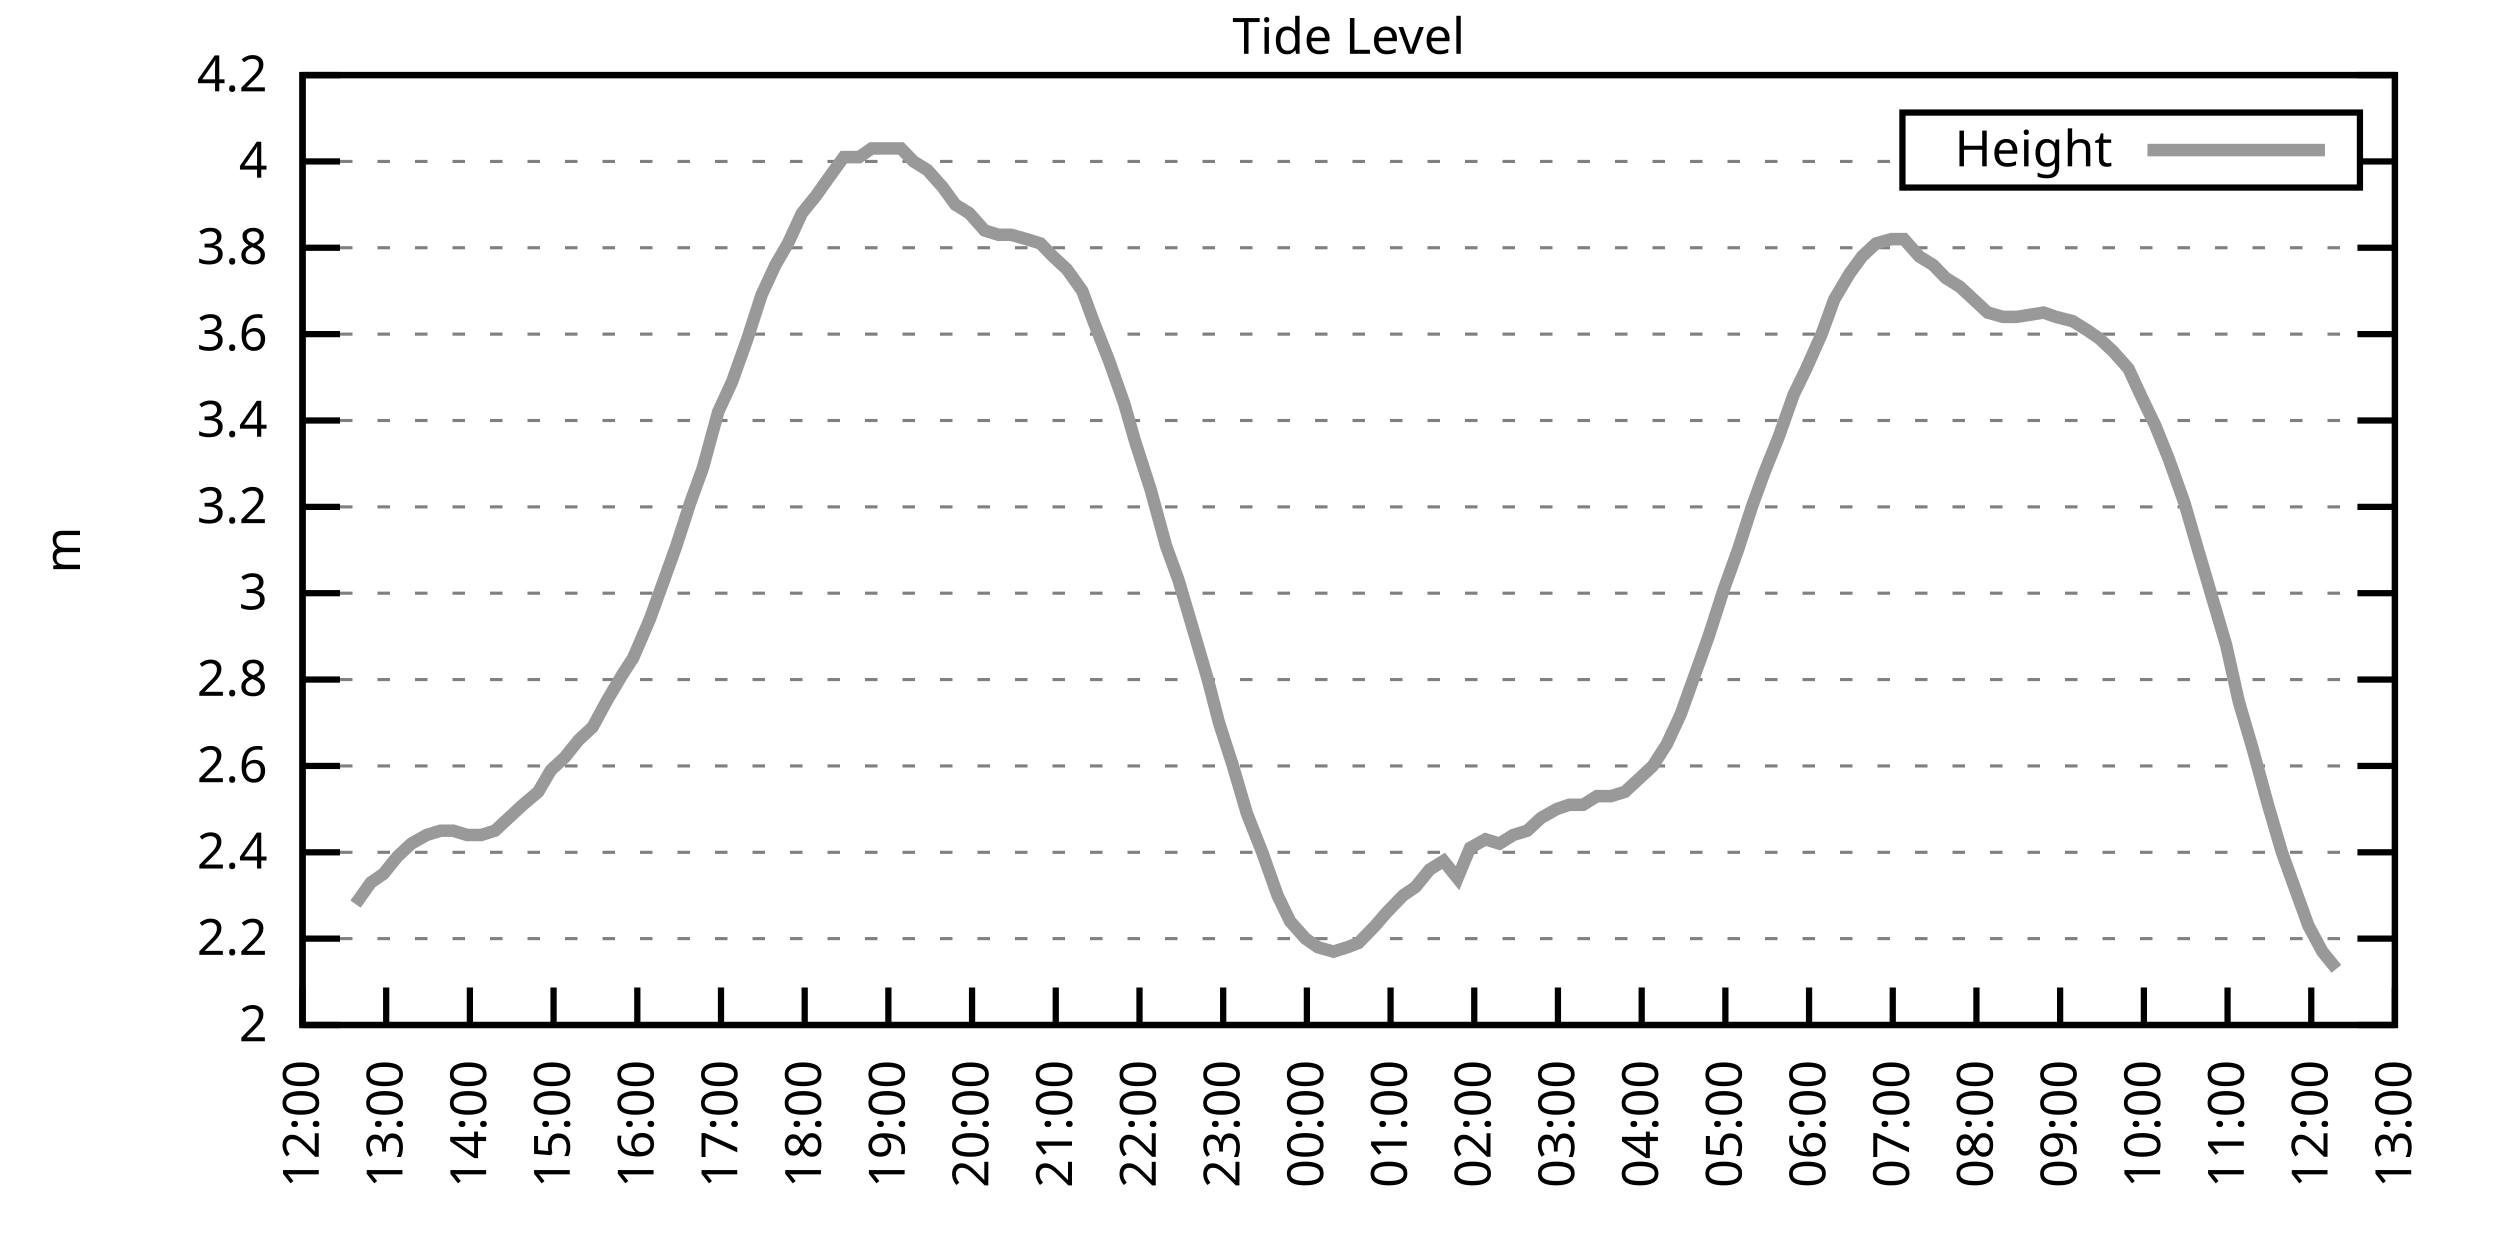
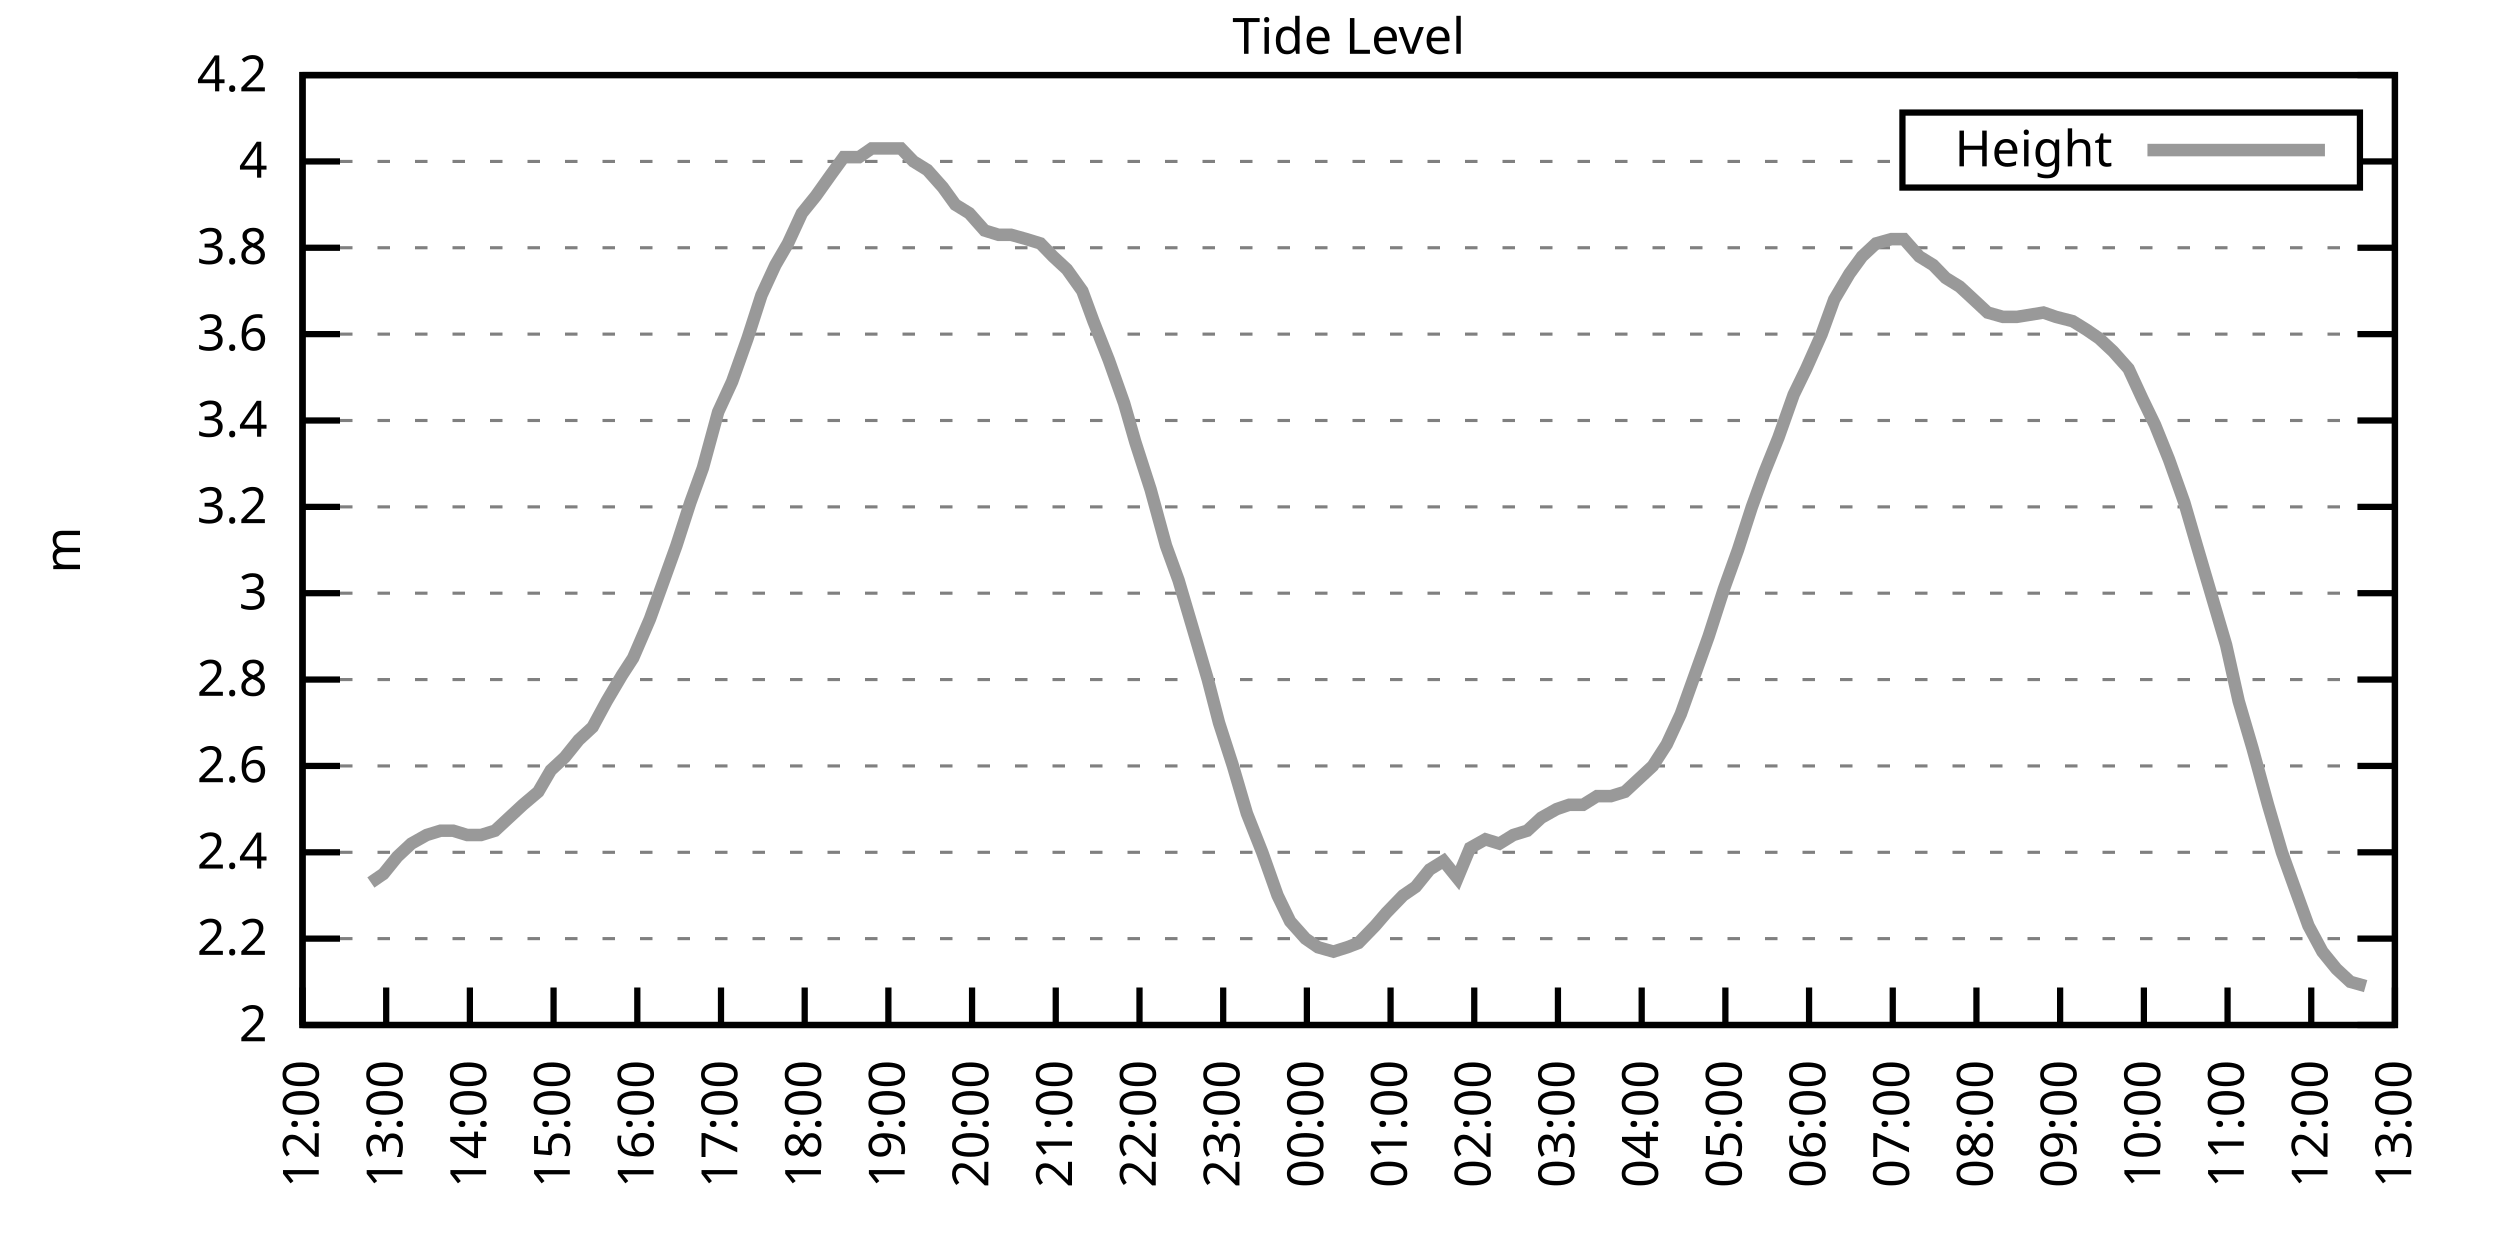
<svg xmlns="http://www.w3.org/2000/svg" xmlns:xlink="http://www.w3.org/1999/xlink" width="400" height="200" viewBox="0 0 400 200">
  <g id="gnuplot_canvas">
    <rect x="0" y="0" width="400" height="200" fill="none" />
    <defs>
      <circle id="gpDot" r="0.5" stroke-width="0.5" stroke="currentColor" />
      <path id="gpPt0" stroke-width="0.333" stroke="currentColor" d="M-1,0 h2 M0,-1 v2" />
      <path id="gpPt1" stroke-width="0.333" stroke="currentColor" d="M-1,-1 L1,1 M1,-1 L-1,1" />
      <path id="gpPt2" stroke-width="0.333" stroke="currentColor" d="M-1,0 L1,0 M0,-1 L0,1 M-1,-1 L1,1 M-1,1 L1,-1" />
      <rect id="gpPt3" stroke-width="0.333" stroke="currentColor" x="-1" y="-1" width="2" height="2" />
      <rect id="gpPt4" stroke-width="0.333" stroke="currentColor" fill="currentColor" x="-1" y="-1" width="2" height="2" />
      <circle id="gpPt5" stroke-width="0.333" stroke="currentColor" cx="0" cy="0" r="1" />
      <use xlink:href="#gpPt5" id="gpPt6" fill="currentColor" stroke="none" />
      <path id="gpPt7" stroke-width="0.333" stroke="currentColor" d="M0,-1.33 L-1.33,0.67 L1.33,0.67 z" />
      <use xlink:href="#gpPt7" id="gpPt8" fill="currentColor" stroke="none" />
      <use xlink:href="#gpPt7" id="gpPt9" stroke="currentColor" transform="rotate(180)" />
      <use xlink:href="#gpPt9" id="gpPt10" fill="currentColor" stroke="none" />
      <use xlink:href="#gpPt3" id="gpPt11" stroke="currentColor" transform="rotate(45)" />
      <use xlink:href="#gpPt11" id="gpPt12" fill="currentColor" stroke="none" />
      <path id="gpPt13" stroke-width="0.333" stroke="currentColor" d="M0,1.330 L1.265,0.411 L0.782,-1.067 L-0.782,-1.076 L-1.265,0.411 z" />
      <use xlink:href="#gpPt13" id="gpPt14" fill="currentColor" stroke="none" />
      <filter id="textbox" filterUnits="objectBoundingBox" x="0" y="0" height="1" width="1">
        <feFlood flood-color="white" flood-opacity="1" result="bgnd" />
        <feComposite in="SourceGraphic" in2="bgnd" operator="atop" />
      </filter>
      <filter id="greybox" filterUnits="objectBoundingBox" x="0" y="0" height="1" width="1">
        <feFlood flood-color="lightgrey" flood-opacity="1" result="grey" />
        <feComposite in="SourceGraphic" in2="grey" operator="atop" />
      </filter>
    </defs>
    <g fill="none" color="white" stroke="currentColor" stroke-width="1.00" stroke-linecap="butt" stroke-linejoin="miter">
</g>
    <g fill="none" color="black" stroke="currentColor" stroke-width="1.00" stroke-linecap="butt" stroke-linejoin="miter">
      <g stroke="none" shape-rendering="crispEdges">
        <polygon fill="rgb(255, 255, 255)" points="48.40,164.00 383.18,164.00 383.18,12.02 48.40,12.02 " />
      </g>
    </g>
    <g fill="none" color="black" stroke="currentColor" stroke-width="1.00" stroke-linecap="butt" stroke-linejoin="miter">
</g>
    <g fill="none" color="black" stroke="black" stroke-width="0.50" stroke-linecap="butt" stroke-linejoin="miter">
</g>
    <g fill="none" color="gray" stroke="currentColor" stroke-width="0.50" stroke-linecap="butt" stroke-linejoin="miter">
      <path stroke="gray" stroke-dasharray="2,4" class="gridline" d="M48.40,164.00 L383.19,164.00  " />
    </g>
    <g fill="none" color="gray" stroke="gray" stroke-width="1.00" stroke-linecap="butt" stroke-linejoin="miter">
</g>
    <g fill="none" color="black" stroke="currentColor" stroke-width="1.00" stroke-linecap="butt" stroke-linejoin="miter">
      <path stroke="black" d="M48.40,164.00 L54.40,164.00 M383.19,164.00 L377.19,164.00  " />
      <g transform="translate(42.80,166.60)" stroke="none" fill="black" font-family="Sans" font-size="8.00" text-anchor="end">
        <text>
          <tspan font-family="Sans"> 2</tspan>
        </text>
      </g>
    </g>
    <g fill="none" color="black" stroke="currentColor" stroke-width="1.00" stroke-linecap="butt" stroke-linejoin="miter">
</g>
    <g fill="none" color="black" stroke="black" stroke-width="0.50" stroke-linecap="butt" stroke-linejoin="miter">
</g>
    <g fill="none" color="gray" stroke="currentColor" stroke-width="0.50" stroke-linecap="butt" stroke-linejoin="miter">
      <path stroke="gray" stroke-dasharray="2,4" class="gridline" d="M48.40,150.18 L383.19,150.18  " />
    </g>
    <g fill="none" color="gray" stroke="gray" stroke-width="1.00" stroke-linecap="butt" stroke-linejoin="miter">
</g>
    <g fill="none" color="black" stroke="currentColor" stroke-width="1.00" stroke-linecap="butt" stroke-linejoin="miter">
      <path stroke="black" d="M48.40,150.18 L54.40,150.18 M383.19,150.18 L377.19,150.18  " />
      <g transform="translate(42.80,152.78)" stroke="none" fill="black" font-family="Sans" font-size="8.00" text-anchor="end">
        <text>
          <tspan font-family="Sans"> 2.2</tspan>
        </text>
      </g>
    </g>
    <g fill="none" color="black" stroke="currentColor" stroke-width="1.00" stroke-linecap="butt" stroke-linejoin="miter">
</g>
    <g fill="none" color="black" stroke="black" stroke-width="0.50" stroke-linecap="butt" stroke-linejoin="miter">
</g>
    <g fill="none" color="gray" stroke="currentColor" stroke-width="0.50" stroke-linecap="butt" stroke-linejoin="miter">
      <path stroke="gray" stroke-dasharray="2,4" class="gridline" d="M48.40,136.37 L383.19,136.37  " />
    </g>
    <g fill="none" color="gray" stroke="gray" stroke-width="1.00" stroke-linecap="butt" stroke-linejoin="miter">
</g>
    <g fill="none" color="black" stroke="currentColor" stroke-width="1.00" stroke-linecap="butt" stroke-linejoin="miter">
      <path stroke="black" d="M48.40,136.37 L54.40,136.37 M383.19,136.37 L377.19,136.37  " />
      <g transform="translate(42.80,138.97)" stroke="none" fill="black" font-family="Sans" font-size="8.00" text-anchor="end">
        <text>
          <tspan font-family="Sans"> 2.4</tspan>
        </text>
      </g>
    </g>
    <g fill="none" color="black" stroke="currentColor" stroke-width="1.00" stroke-linecap="butt" stroke-linejoin="miter">
</g>
    <g fill="none" color="black" stroke="black" stroke-width="0.50" stroke-linecap="butt" stroke-linejoin="miter">
</g>
    <g fill="none" color="gray" stroke="currentColor" stroke-width="0.50" stroke-linecap="butt" stroke-linejoin="miter">
      <path stroke="gray" stroke-dasharray="2,4" class="gridline" d="M48.40,122.55 L383.19,122.55  " />
    </g>
    <g fill="none" color="gray" stroke="gray" stroke-width="1.00" stroke-linecap="butt" stroke-linejoin="miter">
</g>
    <g fill="none" color="black" stroke="currentColor" stroke-width="1.00" stroke-linecap="butt" stroke-linejoin="miter">
      <path stroke="black" d="M48.40,122.55 L54.40,122.55 M383.19,122.55 L377.19,122.55  " />
      <g transform="translate(42.80,125.15)" stroke="none" fill="black" font-family="Sans" font-size="8.00" text-anchor="end">
        <text>
          <tspan font-family="Sans"> 2.6</tspan>
        </text>
      </g>
    </g>
    <g fill="none" color="black" stroke="currentColor" stroke-width="1.00" stroke-linecap="butt" stroke-linejoin="miter">
</g>
    <g fill="none" color="black" stroke="black" stroke-width="0.50" stroke-linecap="butt" stroke-linejoin="miter">
</g>
    <g fill="none" color="gray" stroke="currentColor" stroke-width="0.50" stroke-linecap="butt" stroke-linejoin="miter">
      <path stroke="gray" stroke-dasharray="2,4" class="gridline" d="M48.40,108.73 L383.19,108.73  " />
    </g>
    <g fill="none" color="gray" stroke="gray" stroke-width="1.00" stroke-linecap="butt" stroke-linejoin="miter">
</g>
    <g fill="none" color="black" stroke="currentColor" stroke-width="1.00" stroke-linecap="butt" stroke-linejoin="miter">
      <path stroke="black" d="M48.40,108.73 L54.40,108.73 M383.19,108.73 L377.19,108.73  " />
      <g transform="translate(42.80,111.33)" stroke="none" fill="black" font-family="Sans" font-size="8.00" text-anchor="end">
        <text>
          <tspan font-family="Sans"> 2.8</tspan>
        </text>
      </g>
    </g>
    <g fill="none" color="black" stroke="currentColor" stroke-width="1.00" stroke-linecap="butt" stroke-linejoin="miter">
</g>
    <g fill="none" color="black" stroke="black" stroke-width="0.50" stroke-linecap="butt" stroke-linejoin="miter">
</g>
    <g fill="none" color="gray" stroke="currentColor" stroke-width="0.50" stroke-linecap="butt" stroke-linejoin="miter">
      <path stroke="gray" stroke-dasharray="2,4" class="gridline" d="M48.40,94.91 L383.19,94.91  " />
    </g>
    <g fill="none" color="gray" stroke="gray" stroke-width="1.00" stroke-linecap="butt" stroke-linejoin="miter">
</g>
    <g fill="none" color="black" stroke="currentColor" stroke-width="1.00" stroke-linecap="butt" stroke-linejoin="miter">
      <path stroke="black" d="M48.40,94.91 L54.40,94.91 M383.19,94.91 L377.19,94.91  " />
      <g transform="translate(42.80,97.51)" stroke="none" fill="black" font-family="Sans" font-size="8.00" text-anchor="end">
        <text>
          <tspan font-family="Sans"> 3</tspan>
        </text>
      </g>
    </g>
    <g fill="none" color="black" stroke="currentColor" stroke-width="1.00" stroke-linecap="butt" stroke-linejoin="miter">
</g>
    <g fill="none" color="black" stroke="black" stroke-width="0.50" stroke-linecap="butt" stroke-linejoin="miter">
</g>
    <g fill="none" color="gray" stroke="currentColor" stroke-width="0.50" stroke-linecap="butt" stroke-linejoin="miter">
      <path stroke="gray" stroke-dasharray="2,4" class="gridline" d="M48.40,81.10 L383.19,81.10  " />
    </g>
    <g fill="none" color="gray" stroke="gray" stroke-width="1.00" stroke-linecap="butt" stroke-linejoin="miter">
</g>
    <g fill="none" color="black" stroke="currentColor" stroke-width="1.00" stroke-linecap="butt" stroke-linejoin="miter">
      <path stroke="black" d="M48.40,81.10 L54.40,81.10 M383.19,81.10 L377.19,81.10  " />
      <g transform="translate(42.80,83.70)" stroke="none" fill="black" font-family="Sans" font-size="8.00" text-anchor="end">
        <text>
          <tspan font-family="Sans"> 3.2</tspan>
        </text>
      </g>
    </g>
    <g fill="none" color="black" stroke="currentColor" stroke-width="1.00" stroke-linecap="butt" stroke-linejoin="miter">
</g>
    <g fill="none" color="black" stroke="black" stroke-width="0.50" stroke-linecap="butt" stroke-linejoin="miter">
</g>
    <g fill="none" color="gray" stroke="currentColor" stroke-width="0.50" stroke-linecap="butt" stroke-linejoin="miter">
      <path stroke="gray" stroke-dasharray="2,4" class="gridline" d="M48.40,67.28 L383.19,67.28  " />
    </g>
    <g fill="none" color="gray" stroke="gray" stroke-width="1.00" stroke-linecap="butt" stroke-linejoin="miter">
</g>
    <g fill="none" color="black" stroke="currentColor" stroke-width="1.00" stroke-linecap="butt" stroke-linejoin="miter">
      <path stroke="black" d="M48.40,67.28 L54.40,67.28 M383.19,67.28 L377.19,67.28  " />
      <g transform="translate(42.80,69.88)" stroke="none" fill="black" font-family="Sans" font-size="8.00" text-anchor="end">
        <text>
          <tspan font-family="Sans"> 3.4</tspan>
        </text>
      </g>
    </g>
    <g fill="none" color="black" stroke="currentColor" stroke-width="1.00" stroke-linecap="butt" stroke-linejoin="miter">
</g>
    <g fill="none" color="black" stroke="black" stroke-width="0.50" stroke-linecap="butt" stroke-linejoin="miter">
</g>
    <g fill="none" color="gray" stroke="currentColor" stroke-width="0.50" stroke-linecap="butt" stroke-linejoin="miter">
      <path stroke="gray" stroke-dasharray="2,4" class="gridline" d="M48.40,53.46 L383.19,53.46  " />
    </g>
    <g fill="none" color="gray" stroke="gray" stroke-width="1.00" stroke-linecap="butt" stroke-linejoin="miter">
</g>
    <g fill="none" color="black" stroke="currentColor" stroke-width="1.00" stroke-linecap="butt" stroke-linejoin="miter">
      <path stroke="black" d="M48.40,53.46 L54.40,53.46 M383.19,53.46 L377.19,53.46  " />
      <g transform="translate(42.80,56.06)" stroke="none" fill="black" font-family="Sans" font-size="8.00" text-anchor="end">
        <text>
          <tspan font-family="Sans"> 3.6</tspan>
        </text>
      </g>
    </g>
    <g fill="none" color="black" stroke="currentColor" stroke-width="1.00" stroke-linecap="butt" stroke-linejoin="miter">
</g>
    <g fill="none" color="black" stroke="black" stroke-width="0.50" stroke-linecap="butt" stroke-linejoin="miter">
</g>
    <g fill="none" color="gray" stroke="currentColor" stroke-width="0.50" stroke-linecap="butt" stroke-linejoin="miter">
      <path stroke="gray" stroke-dasharray="2,4" class="gridline" d="M48.40,39.64 L383.19,39.64  " />
    </g>
    <g fill="none" color="gray" stroke="gray" stroke-width="1.00" stroke-linecap="butt" stroke-linejoin="miter">
</g>
    <g fill="none" color="black" stroke="currentColor" stroke-width="1.00" stroke-linecap="butt" stroke-linejoin="miter">
      <path stroke="black" d="M48.40,39.64 L54.40,39.64 M383.19,39.64 L377.19,39.64  " />
      <g transform="translate(42.80,42.24)" stroke="none" fill="black" font-family="Sans" font-size="8.00" text-anchor="end">
        <text>
          <tspan font-family="Sans"> 3.8</tspan>
        </text>
      </g>
    </g>
    <g fill="none" color="black" stroke="currentColor" stroke-width="1.00" stroke-linecap="butt" stroke-linejoin="miter">
</g>
    <g fill="none" color="black" stroke="black" stroke-width="0.50" stroke-linecap="butt" stroke-linejoin="miter">
</g>
    <g fill="none" color="gray" stroke="currentColor" stroke-width="0.50" stroke-linecap="butt" stroke-linejoin="miter">
      <path stroke="gray" stroke-dasharray="2,4" class="gridline" d="M48.40,25.83 L304.39,25.83 M377.59,25.83 L383.19,25.83  " />
    </g>
    <g fill="none" color="gray" stroke="gray" stroke-width="1.00" stroke-linecap="butt" stroke-linejoin="miter">
</g>
    <g fill="none" color="black" stroke="currentColor" stroke-width="1.00" stroke-linecap="butt" stroke-linejoin="miter">
      <path stroke="black" d="M48.40,25.83 L54.40,25.83 M383.19,25.83 L377.19,25.83  " />
      <g transform="translate(42.80,28.43)" stroke="none" fill="black" font-family="Sans" font-size="8.00" text-anchor="end">
        <text>
          <tspan font-family="Sans"> 4</tspan>
        </text>
      </g>
    </g>
    <g fill="none" color="black" stroke="currentColor" stroke-width="1.00" stroke-linecap="butt" stroke-linejoin="miter">
</g>
    <g fill="none" color="black" stroke="black" stroke-width="0.50" stroke-linecap="butt" stroke-linejoin="miter">
</g>
    <g fill="none" color="gray" stroke="currentColor" stroke-width="0.50" stroke-linecap="butt" stroke-linejoin="miter">
      <path stroke="gray" stroke-dasharray="2,4" class="gridline" d="M48.40,12.01 L383.19,12.01  " />
    </g>
    <g fill="none" color="gray" stroke="gray" stroke-width="1.00" stroke-linecap="butt" stroke-linejoin="miter">
</g>
    <g fill="none" color="black" stroke="currentColor" stroke-width="1.00" stroke-linecap="butt" stroke-linejoin="miter">
      <path stroke="black" d="M48.40,12.01 L54.40,12.01 M383.19,12.01 L377.19,12.01  " />
      <g transform="translate(42.80,14.61)" stroke="none" fill="black" font-family="Sans" font-size="8.00" text-anchor="end">
        <text>
          <tspan font-family="Sans"> 4.2</tspan>
        </text>
      </g>
    </g>
    <g fill="none" color="black" stroke="currentColor" stroke-width="1.00" stroke-linecap="butt" stroke-linejoin="miter">
      <path stroke="black" d="M48.40,164.00 L48.40,158.00  " />
      <g transform="translate(51.00,169.60) rotate(270.00)" stroke="none" fill="black" font-family="Sans" font-size="8.00" text-anchor="end">
        <text>
          <tspan font-family="Sans">12:00</tspan>
        </text>
      </g>
    </g>
    <g fill="none" color="black" stroke="currentColor" stroke-width="1.00" stroke-linecap="butt" stroke-linejoin="miter">
      <path stroke="black" d="M61.79,164.00 L61.79,158.00  " />
      <g transform="translate(64.39,169.60) rotate(270.00)" stroke="none" fill="black" font-family="Sans" font-size="8.00" text-anchor="end">
        <text>
          <tspan font-family="Sans">13:00</tspan>
        </text>
      </g>
    </g>
    <g fill="none" color="black" stroke="currentColor" stroke-width="1.00" stroke-linecap="butt" stroke-linejoin="miter">
      <path stroke="black" d="M75.18,164.00 L75.18,158.00  " />
      <g transform="translate(77.78,169.60) rotate(270.00)" stroke="none" fill="black" font-family="Sans" font-size="8.00" text-anchor="end">
        <text>
          <tspan font-family="Sans">14:00</tspan>
        </text>
      </g>
    </g>
    <g fill="none" color="black" stroke="currentColor" stroke-width="1.00" stroke-linecap="butt" stroke-linejoin="miter">
      <path stroke="black" d="M88.57,164.00 L88.57,158.00  " />
      <g transform="translate(91.17,169.60) rotate(270.00)" stroke="none" fill="black" font-family="Sans" font-size="8.00" text-anchor="end">
        <text>
          <tspan font-family="Sans">15:00</tspan>
        </text>
      </g>
    </g>
    <g fill="none" color="black" stroke="currentColor" stroke-width="1.00" stroke-linecap="butt" stroke-linejoin="miter">
      <path stroke="black" d="M101.97,164.00 L101.97,158.00  " />
      <g transform="translate(104.57,169.60) rotate(270.00)" stroke="none" fill="black" font-family="Sans" font-size="8.00" text-anchor="end">
        <text>
          <tspan font-family="Sans">16:00</tspan>
        </text>
      </g>
    </g>
    <g fill="none" color="black" stroke="currentColor" stroke-width="1.00" stroke-linecap="butt" stroke-linejoin="miter">
      <path stroke="black" d="M115.36,164.00 L115.36,158.00  " />
      <g transform="translate(117.96,169.60) rotate(270.00)" stroke="none" fill="black" font-family="Sans" font-size="8.00" text-anchor="end">
        <text>
          <tspan font-family="Sans">17:00</tspan>
        </text>
      </g>
    </g>
    <g fill="none" color="black" stroke="currentColor" stroke-width="1.00" stroke-linecap="butt" stroke-linejoin="miter">
      <path stroke="black" d="M128.75,164.00 L128.75,158.00  " />
      <g transform="translate(131.35,169.60) rotate(270.00)" stroke="none" fill="black" font-family="Sans" font-size="8.00" text-anchor="end">
        <text>
          <tspan font-family="Sans">18:00</tspan>
        </text>
      </g>
    </g>
    <g fill="none" color="black" stroke="currentColor" stroke-width="1.00" stroke-linecap="butt" stroke-linejoin="miter">
      <path stroke="black" d="M142.14,164.00 L142.14,158.00  " />
      <g transform="translate(144.74,169.60) rotate(270.00)" stroke="none" fill="black" font-family="Sans" font-size="8.00" text-anchor="end">
        <text>
          <tspan font-family="Sans">19:00</tspan>
        </text>
      </g>
    </g>
    <g fill="none" color="black" stroke="currentColor" stroke-width="1.00" stroke-linecap="butt" stroke-linejoin="miter">
      <path stroke="black" d="M155.53,164.00 L155.53,158.00  " />
      <g transform="translate(158.13,169.60) rotate(270.00)" stroke="none" fill="black" font-family="Sans" font-size="8.00" text-anchor="end">
        <text>
          <tspan font-family="Sans">20:00</tspan>
        </text>
      </g>
    </g>
    <g fill="none" color="black" stroke="currentColor" stroke-width="1.00" stroke-linecap="butt" stroke-linejoin="miter">
      <path stroke="black" d="M168.92,164.00 L168.92,158.00  " />
      <g transform="translate(171.52,169.60) rotate(270.00)" stroke="none" fill="black" font-family="Sans" font-size="8.00" text-anchor="end">
        <text>
          <tspan font-family="Sans">21:00</tspan>
        </text>
      </g>
    </g>
    <g fill="none" color="black" stroke="currentColor" stroke-width="1.00" stroke-linecap="butt" stroke-linejoin="miter">
      <path stroke="black" d="M182.32,164.00 L182.32,158.00  " />
      <g transform="translate(184.92,169.60) rotate(270.00)" stroke="none" fill="black" font-family="Sans" font-size="8.00" text-anchor="end">
        <text>
          <tspan font-family="Sans">22:00</tspan>
        </text>
      </g>
    </g>
    <g fill="none" color="black" stroke="currentColor" stroke-width="1.00" stroke-linecap="butt" stroke-linejoin="miter">
      <path stroke="black" d="M195.71,164.00 L195.71,158.00  " />
      <g transform="translate(198.31,169.60) rotate(270.00)" stroke="none" fill="black" font-family="Sans" font-size="8.00" text-anchor="end">
        <text>
          <tspan font-family="Sans">23:00</tspan>
        </text>
      </g>
    </g>
    <g fill="none" color="black" stroke="currentColor" stroke-width="1.00" stroke-linecap="butt" stroke-linejoin="miter">
      <path stroke="black" d="M209.10,164.00 L209.10,158.00  " />
      <g transform="translate(211.70,169.60) rotate(270.00)" stroke="none" fill="black" font-family="Sans" font-size="8.00" text-anchor="end">
        <text>
          <tspan font-family="Sans">00:00</tspan>
        </text>
      </g>
    </g>
    <g fill="none" color="black" stroke="currentColor" stroke-width="1.00" stroke-linecap="butt" stroke-linejoin="miter">
      <path stroke="black" d="M222.49,164.00 L222.49,158.00  " />
      <g transform="translate(225.09,169.60) rotate(270.00)" stroke="none" fill="black" font-family="Sans" font-size="8.00" text-anchor="end">
        <text>
          <tspan font-family="Sans">01:00</tspan>
        </text>
      </g>
    </g>
    <g fill="none" color="black" stroke="currentColor" stroke-width="1.00" stroke-linecap="butt" stroke-linejoin="miter">
      <path stroke="black" d="M235.88,164.00 L235.88,158.00  " />
      <g transform="translate(238.48,169.60) rotate(270.00)" stroke="none" fill="black" font-family="Sans" font-size="8.00" text-anchor="end">
        <text>
          <tspan font-family="Sans">02:00</tspan>
        </text>
      </g>
    </g>
    <g fill="none" color="black" stroke="currentColor" stroke-width="1.00" stroke-linecap="butt" stroke-linejoin="miter">
      <path stroke="black" d="M249.27,164.00 L249.27,158.00  " />
      <g transform="translate(251.87,169.60) rotate(270.00)" stroke="none" fill="black" font-family="Sans" font-size="8.00" text-anchor="end">
        <text>
          <tspan font-family="Sans">03:00</tspan>
        </text>
      </g>
    </g>
    <g fill="none" color="black" stroke="currentColor" stroke-width="1.00" stroke-linecap="butt" stroke-linejoin="miter">
      <path stroke="black" d="M262.67,164.00 L262.67,158.00  " />
      <g transform="translate(265.27,169.60) rotate(270.00)" stroke="none" fill="black" font-family="Sans" font-size="8.00" text-anchor="end">
        <text>
          <tspan font-family="Sans">04:00</tspan>
        </text>
      </g>
    </g>
    <g fill="none" color="black" stroke="currentColor" stroke-width="1.00" stroke-linecap="butt" stroke-linejoin="miter">
      <path stroke="black" d="M276.06,164.00 L276.06,158.00  " />
      <g transform="translate(278.66,169.60) rotate(270.00)" stroke="none" fill="black" font-family="Sans" font-size="8.00" text-anchor="end">
        <text>
          <tspan font-family="Sans">05:00</tspan>
        </text>
      </g>
    </g>
    <g fill="none" color="black" stroke="currentColor" stroke-width="1.00" stroke-linecap="butt" stroke-linejoin="miter">
      <path stroke="black" d="M289.45,164.00 L289.45,158.00  " />
      <g transform="translate(292.05,169.60) rotate(270.00)" stroke="none" fill="black" font-family="Sans" font-size="8.00" text-anchor="end">
        <text>
          <tspan font-family="Sans">06:00</tspan>
        </text>
      </g>
    </g>
    <g fill="none" color="black" stroke="currentColor" stroke-width="1.00" stroke-linecap="butt" stroke-linejoin="miter">
      <path stroke="black" d="M302.84,164.00 L302.84,158.00  " />
      <g transform="translate(305.44,169.60) rotate(270.00)" stroke="none" fill="black" font-family="Sans" font-size="8.00" text-anchor="end">
        <text>
          <tspan font-family="Sans">07:00</tspan>
        </text>
      </g>
    </g>
    <g fill="none" color="black" stroke="currentColor" stroke-width="1.00" stroke-linecap="butt" stroke-linejoin="miter">
      <path stroke="black" d="M316.23,164.00 L316.23,158.00  " />
      <g transform="translate(318.83,169.60) rotate(270.00)" stroke="none" fill="black" font-family="Sans" font-size="8.00" text-anchor="end">
        <text>
          <tspan font-family="Sans">08:00</tspan>
        </text>
      </g>
    </g>
    <g fill="none" color="black" stroke="currentColor" stroke-width="1.00" stroke-linecap="butt" stroke-linejoin="miter">
      <path stroke="black" d="M329.62,164.00 L329.62,158.00  " />
      <g transform="translate(332.22,169.60) rotate(270.00)" stroke="none" fill="black" font-family="Sans" font-size="8.00" text-anchor="end">
        <text>
          <tspan font-family="Sans">09:00</tspan>
        </text>
      </g>
    </g>
    <g fill="none" color="black" stroke="currentColor" stroke-width="1.00" stroke-linecap="butt" stroke-linejoin="miter">
      <path stroke="black" d="M343.02,164.00 L343.02,158.00  " />
      <g transform="translate(345.62,169.60) rotate(270.00)" stroke="none" fill="black" font-family="Sans" font-size="8.00" text-anchor="end">
        <text>
          <tspan font-family="Sans">10:00</tspan>
        </text>
      </g>
    </g>
    <g fill="none" color="black" stroke="currentColor" stroke-width="1.00" stroke-linecap="butt" stroke-linejoin="miter">
      <path stroke="black" d="M356.41,164.00 L356.41,158.00  " />
      <g transform="translate(359.01,169.60) rotate(270.00)" stroke="none" fill="black" font-family="Sans" font-size="8.00" text-anchor="end">
        <text>
          <tspan font-family="Sans">11:00</tspan>
        </text>
      </g>
    </g>
    <g fill="none" color="black" stroke="currentColor" stroke-width="1.00" stroke-linecap="butt" stroke-linejoin="miter">
      <path stroke="black" d="M369.80,164.00 L369.80,158.00  " />
      <g transform="translate(372.40,169.60) rotate(270.00)" stroke="none" fill="black" font-family="Sans" font-size="8.00" text-anchor="end">
        <text>
          <tspan font-family="Sans">12:00</tspan>
        </text>
      </g>
    </g>
    <g fill="none" color="black" stroke="currentColor" stroke-width="1.00" stroke-linecap="butt" stroke-linejoin="miter">
      <path stroke="black" d="M383.19,164.00 L383.19,158.00  " />
      <g transform="translate(385.79,169.60) rotate(270.00)" stroke="none" fill="black" font-family="Sans" font-size="8.00" text-anchor="end">
        <text>
          <tspan font-family="Sans">13:00</tspan>
        </text>
      </g>
    </g>
    <g fill="none" color="black" stroke="currentColor" stroke-width="1.00" stroke-linecap="butt" stroke-linejoin="miter">
</g>
    <g fill="none" color="black" stroke="currentColor" stroke-width="1.00" stroke-linecap="butt" stroke-linejoin="miter">
      <path stroke="black" d="M48.40,12.01 L48.40,164.00 L383.19,164.00 L383.19,12.01 L48.40,12.01 Z  " />
    </g>
    <g fill="none" color="black" stroke="currentColor" stroke-width="1.00" stroke-linecap="butt" stroke-linejoin="miter">
</g>
    <g fill="none" color="black" stroke="currentColor" stroke-width="1.00" stroke-linecap="butt" stroke-linejoin="miter">
      <path stroke="black" d="M304.39,30.01 L304.39,18.01 L377.59,18.01 L377.59,30.01 L304.39,30.01 Z  " />
    </g>
    <g id="Tide_level_plot_1">
      <g fill="none" color="white" stroke="black" stroke-width="2.00" stroke-linecap="butt" stroke-linejoin="miter">
</g>
      <g fill="none" color="black" stroke="currentColor" stroke-width="2.00" stroke-linecap="butt" stroke-linejoin="miter">
        <g transform="translate(337.99,26.61)" stroke="none" fill="black" font-family="Sans" font-size="8.00" text-anchor="end">
          <text>
            <tspan font-family="Sans">Height</tspan>
          </text>
        </g>
      </g>
      <g fill="none" color="black" stroke="currentColor" stroke-width="2.00" stroke-linecap="butt" stroke-linejoin="miter">
-         <path stroke="rgb(153, 153, 153)" d="M343.59,24.01 L371.99,24.01 M56.88,144.66 L59.34,141.20 L61.35,139.82 L63.58,137.06 L65.81,134.98 L68.26,133.60   L70.50,132.91 L72.50,132.91 L74.74,133.60 L76.97,133.60 L79.20,132.91 L81.43,130.84 L83.66,128.77 L86.12,126.69   L88.13,123.24 L90.36,121.17 L92.59,118.40 L94.82,116.33 L97.06,112.19 L99.51,108.04 L101.30,105.28 L103.98,99.06   L105.98,93.53 L108.22,87.31 L110.45,80.41 L112.46,74.88 L114.91,65.90 L117.14,61.06 L119.60,54.15 L121.83,47.24   L124.06,42.41 L126.07,38.95 L128.30,34.12 L130.54,31.35 L132.99,27.90 L135.00,25.14 L137.45,25.14 L139.46,23.75   L141.69,23.75 L144.15,23.75 L146.16,25.83 L148.39,27.21 L150.85,29.97 L152.85,32.74 L155.09,34.12 L157.54,36.88   L159.77,37.57 L161.78,37.57 L164.24,38.26 L166.47,38.95 L168.48,41.03 L170.71,43.10 L173.17,46.55 L174.95,51.39   L177.41,57.61 L179.86,64.52 L181.65,70.73 L184.10,78.33 L186.56,87.31 L188.57,92.84 L191.02,101.13 L193.25,108.73   L195.04,115.64 L197.27,122.55 L199.50,130.15 L201.96,136.37 L204.41,143.27 L206.42,147.42 L208.88,150.18 L210.88,151.56   L213.34,152.26 L215.57,151.56 L217.36,150.87 L220.04,148.11 L221.82,146.04 L224.50,143.27 L226.51,141.89 L228.74,139.13   L230.97,137.75 L233.20,140.51 L235.21,135.67 L237.67,134.29 L239.90,134.98 L242.13,133.60 L244.36,132.91 L246.60,130.84   L249.05,129.46 L251.06,128.77 L253.29,128.77 L255.52,127.38 L257.76,127.38 L259.99,126.69 L262.22,124.62 L264.45,122.55   L266.68,119.09 L268.92,114.26 L271.15,108.04 L273.38,101.82 L275.83,94.22 L278.07,88.00 L280.30,81.10 L282.31,75.57   L284.54,70.04 L286.99,63.13 L289.00,58.99 L291.46,53.46 L293.47,47.93 L295.92,43.79 L297.93,41.03 L300.16,38.95   L302.62,38.26 L304.63,38.26 L307.08,41.03 L309.31,42.41 L311.32,44.48 L313.55,45.86 L315.79,47.93 L318.02,50.01   L320.47,50.70 L322.70,50.70 L326.95,50.01 L328.95,50.70 L331.63,51.39 L333.86,52.77 L335.87,54.15 L338.10,56.23   L340.56,58.99 L342.79,63.82 L344.80,67.97 L347.03,73.50 L349.49,80.41 L351.50,87.31 L356.18,103.20 L358.19,112.19   L360.42,119.78 L362.88,128.77 L365.11,136.37 L367.34,142.58 L369.35,148.11 L371.58,152.26 L373.82,155.02  " />
+         <path stroke="rgb(153, 153, 153)" d="M343.59,24.01 L371.99,24.01 M59.34,141.20 L61.35,139.82 L63.58,137.06 L65.81,134.98 L68.26,133.60 L70.50,132.91   L72.50,132.91 L74.74,133.60 L76.97,133.60 L79.20,132.91 L81.43,130.84 L83.66,128.77 L86.12,126.69 L88.13,123.24   L90.36,121.17 L92.59,118.40 L94.82,116.33 L97.06,112.19 L99.51,108.04 L101.30,105.28 L103.98,99.06 L105.98,93.53   L108.22,87.31 L110.45,80.41 L112.46,74.88 L114.91,65.90 L117.14,61.06 L119.60,54.15 L121.83,47.24 L124.06,42.41   L126.07,38.95 L128.30,34.12 L130.54,31.35 L132.99,27.90 L135.00,25.14 L137.45,25.14 L139.46,23.75 L141.69,23.75   L144.15,23.75 L146.16,25.83 L148.39,27.21 L150.85,29.97 L152.85,32.74 L155.09,34.12 L157.54,36.88 L159.77,37.57   L161.78,37.57 L164.24,38.26 L166.47,38.95 L168.48,41.03 L170.71,43.10 L173.17,46.55 L174.95,51.39 L177.41,57.61   L179.86,64.52 L181.65,70.73 L184.10,78.33 L186.56,87.31 L188.57,92.84 L191.02,101.13 L193.25,108.73 L195.04,115.64   L197.27,122.55 L199.50,130.15 L201.96,136.37 L204.41,143.27 L206.42,147.42 L208.88,150.18 L210.88,151.56 L213.34,152.26   L215.57,151.56 L217.36,150.87 L220.04,148.11 L221.82,146.04 L224.50,143.27 L226.51,141.89 L228.74,139.13 L230.97,137.75   L233.20,140.51 L235.21,135.67 L237.67,134.29 L239.90,134.98 L242.13,133.60 L244.36,132.91 L246.60,130.84 L249.05,129.46   L251.06,128.77 L253.29,128.77 L255.52,127.38 L257.76,127.38 L259.99,126.69 L262.22,124.62 L264.45,122.55 L266.68,119.09   L268.92,114.26 L271.15,108.04 L273.38,101.82 L275.83,94.22 L278.07,88.00 L280.30,81.10 L282.31,75.57 L284.54,70.04   L286.99,63.13 L289.00,58.99 L291.46,53.46 L293.47,47.93 L295.92,43.79 L297.93,41.03 L300.16,38.95 L302.62,38.26   L304.63,38.26 L307.08,41.03 L309.31,42.41 L311.32,44.48 L313.55,45.86 L315.79,47.93 L318.02,50.01 L320.47,50.70   L322.70,50.70 L326.95,50.01 L328.95,50.70 L331.63,51.39 L333.86,52.77 L335.87,54.15 L338.10,56.23 L340.56,58.99   L342.79,63.82 L344.80,67.97 L347.03,73.50 L349.49,80.41 L351.50,87.31 L356.18,103.20 L358.19,112.19 L360.42,119.78   L362.88,128.77 L365.11,136.37 L367.34,142.58 L369.35,148.11 L371.58,152.26 L373.82,155.02 L376.05,157.09 L378.50,157.78    " />
      </g>
    </g>
    <g fill="none" color="black" stroke="currentColor" stroke-width="2.00" stroke-linecap="butt" stroke-linejoin="miter">
</g>
    <g fill="none" color="black" stroke="black" stroke-width="1.00" stroke-linecap="butt" stroke-linejoin="miter">
</g>
    <g fill="none" color="black" stroke="currentColor" stroke-width="1.00" stroke-linecap="butt" stroke-linejoin="miter">
      <path stroke="black" d="M48.40,12.01 L48.40,164.00 L383.19,164.00 L383.19,12.01 L48.40,12.01 Z  " />
      <g transform="translate(12.80,88.01) rotate(270.00)" stroke="none" fill="black" font-family="Sans" font-size="8.00" text-anchor="middle">
        <text>
          <tspan font-family="Sans">m</tspan>
        </text>
      </g>
    </g>
    <g fill="none" color="black" stroke="currentColor" stroke-width="1.00" stroke-linecap="butt" stroke-linejoin="miter">
</g>
    <g fill="none" color="black" stroke="currentColor" stroke-width="1.00" stroke-linecap="butt" stroke-linejoin="miter">
      <g transform="translate(215.79,8.61)" stroke="none" fill="black" font-family="Sans" font-size="8.00" text-anchor="middle">
        <text>
          <tspan font-family="Sans">Tide Level</tspan>
        </text>
      </g>
    </g>
    <g fill="none" color="black" stroke="currentColor" stroke-width="1.00" stroke-linecap="butt" stroke-linejoin="miter">
</g>
  </g>
</svg>
